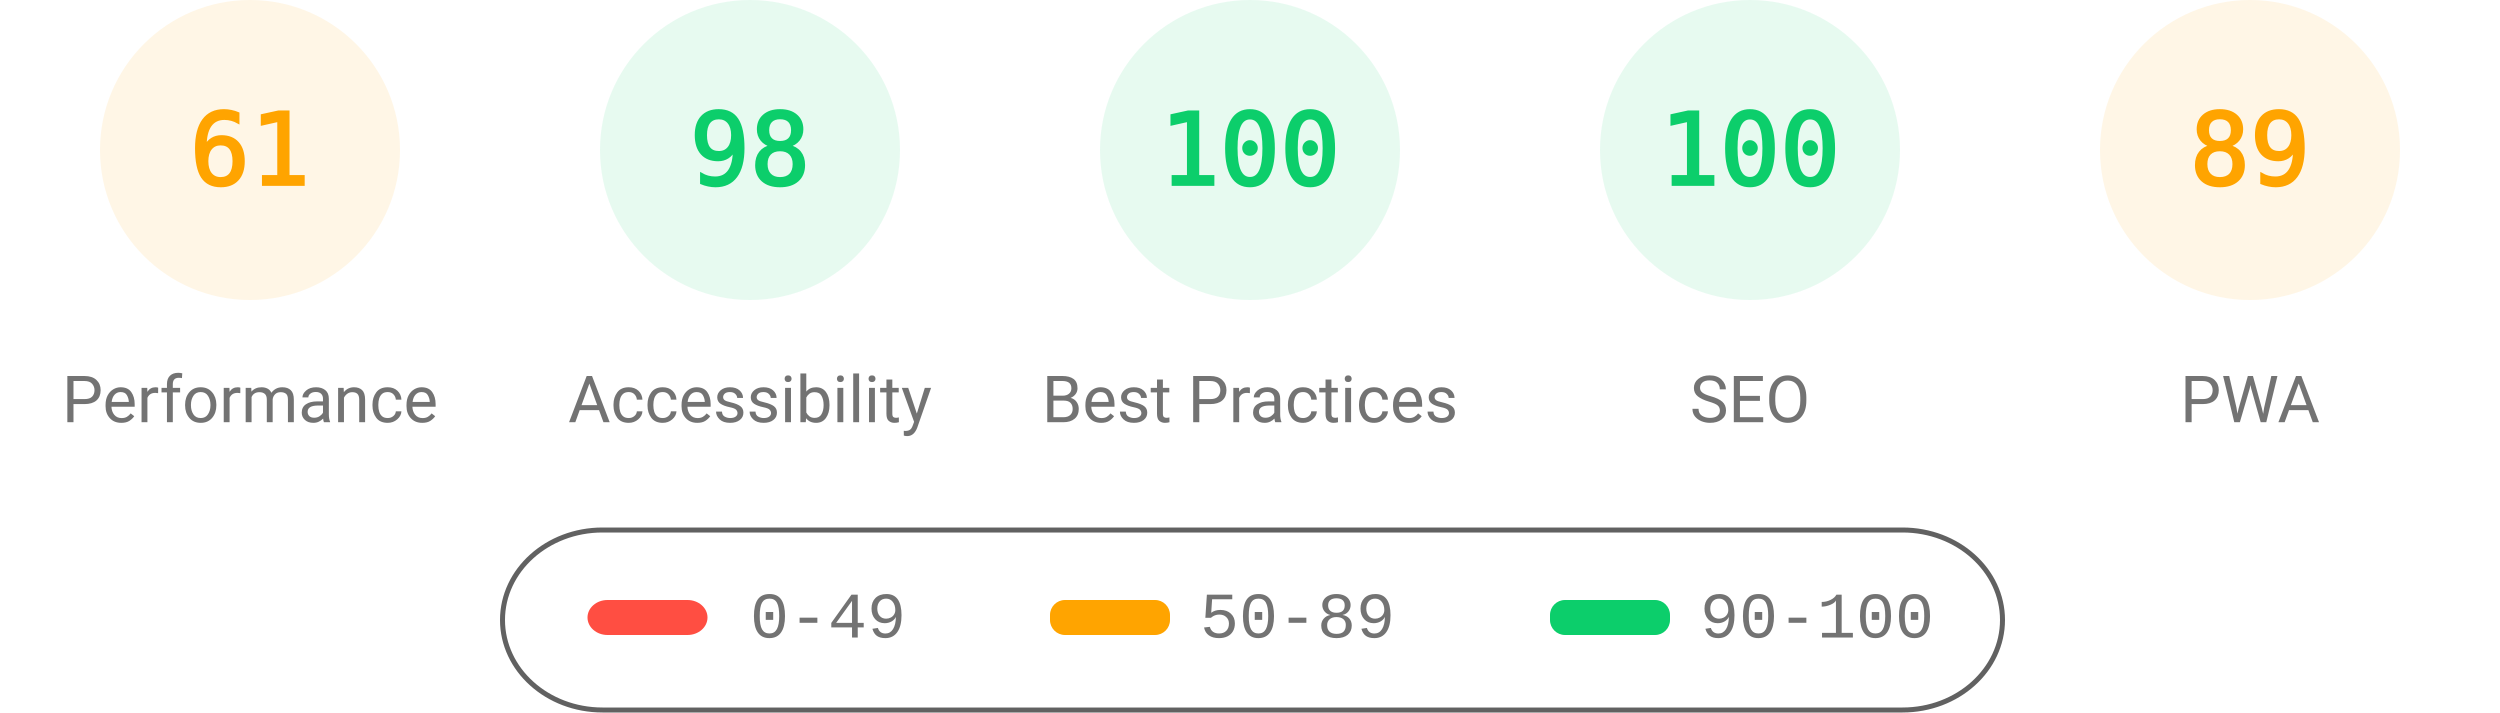
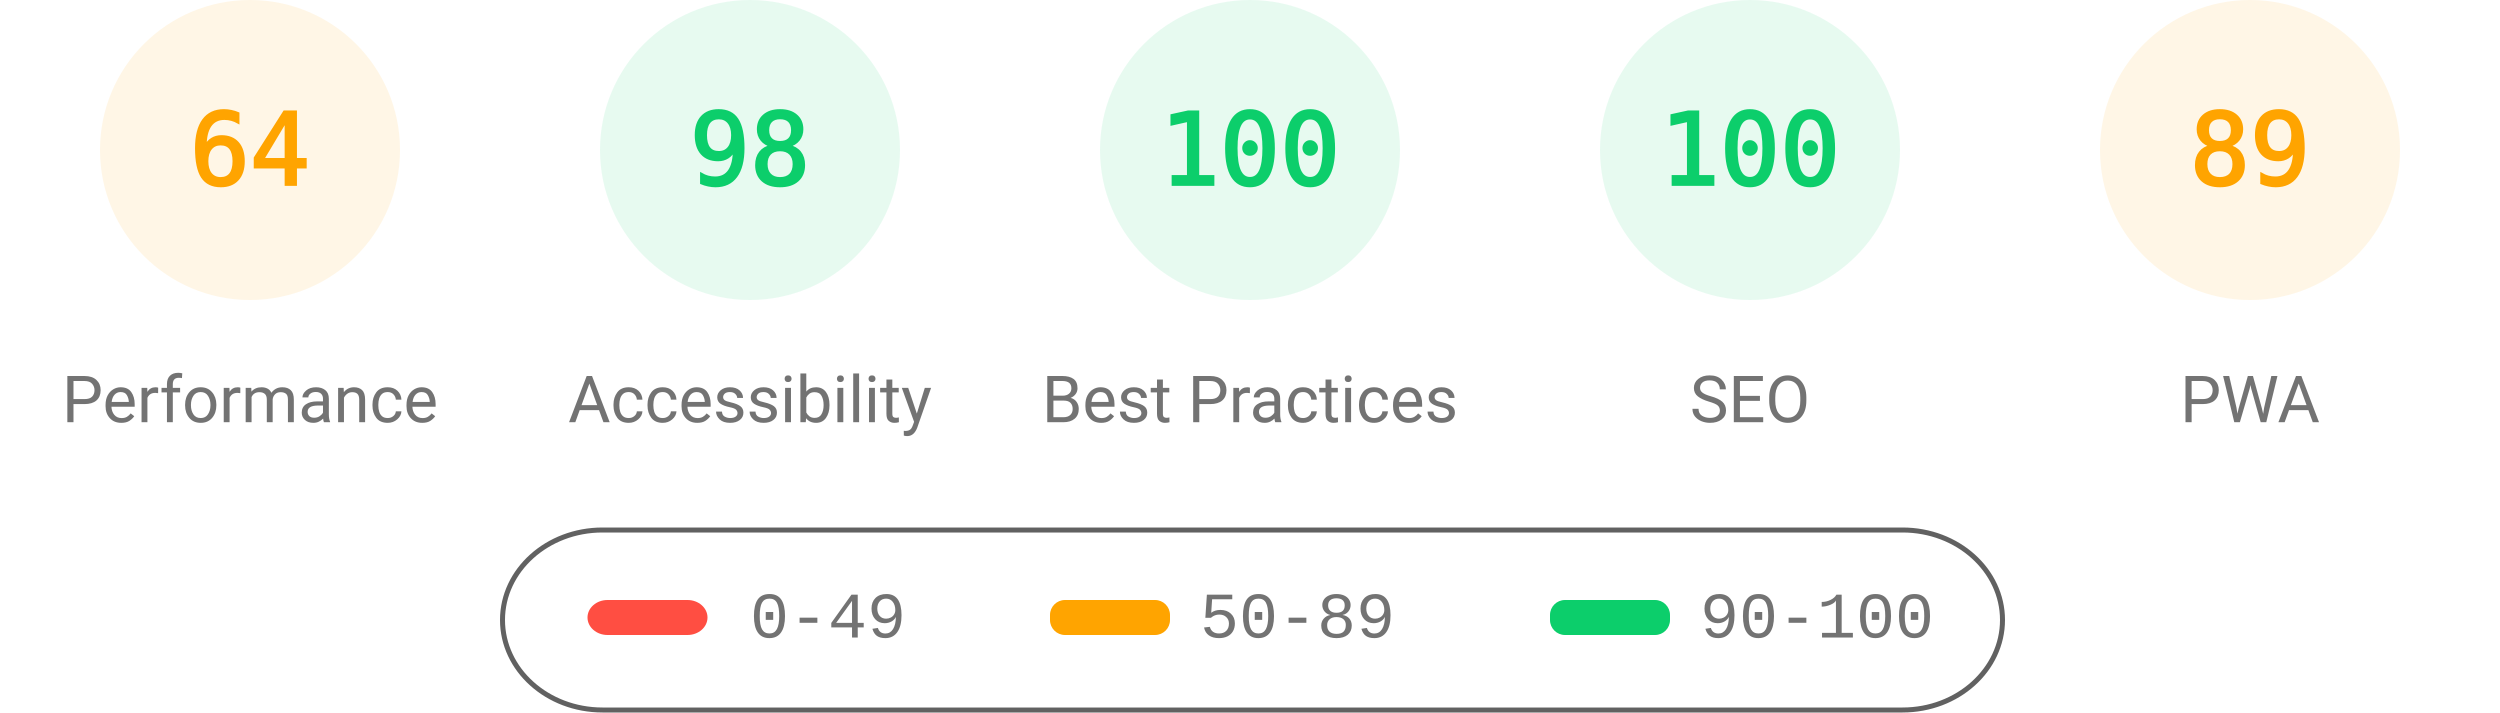
<svg xmlns="http://www.w3.org/2000/svg" fill="none" width="1000" height="285">
  <style>.gauge-base{opacity:.1}.gauge-arc{fill:none;animation-delay:250ms;stroke-linecap:round;transform:rotate(-90deg);transform-origin:100px 60px;animation:load-gauge 1s ease forwards}.guage-text{font-size:40px;font-family:monospace;text-align:center}.guage-red{color:#ff4e42;fill:#ff4e42;stroke:#ff4e42}.guage-orange{color:#ffa400;fill:#ffa400;stroke:#ffa400}.guage-green{color:#0cce6b;fill:#0cce6b;stroke:#0cce6b}.guage-undefined{color:#5c5c5c;fill:#5c5c5c;stroke:#5c5c5c}.guage-title{color:#737373;fill:#737373;stroke:none;font-size:26px;line-height:26px;font-family:Roboto,Halvetica,Arial,sans-serif}@keyframes load-gauge{from{stroke-dasharray:0 352.858}}</style>
  <svg class="guage-div guage-perf guage-orange" viewBox="0 0 200 200" width="200" height="200">
    <circle class="gauge-base" r="56" cx="100" cy="60" stroke-width="8" />
-     <circle class="gauge-arc guage-arc-1" r="56" cx="100" cy="60" stroke-width="8" style="stroke-dasharray:214.633,351.858" />
-     <text class="guage-text" x="100" y="60" alignment-baseline="central" dominant-baseline="central" text-anchor="middle">61</text>
+     <circle class="gauge-arc guage-arc-1" r="56" cx="100" cy="60" stroke-width="8" style="stroke-dasharray:225.189,351.858" />
+     <text class="guage-text" x="100" y="60" alignment-baseline="central" dominant-baseline="central" text-anchor="middle">64</text>
    <text class="guage-title" x="100" y="160" alignment-baseline="central" dominant-baseline="central" text-anchor="middle">Performance</text>
  </svg>
  <svg class="guage-div guage-acc guage-green" viewBox="0 0 200 200" width="200" height="200" x="200">
    <circle class="gauge-base" r="56" cx="100" cy="60" stroke-width="8" />
    <circle class="gauge-arc guage-arc-2" r="56" cx="100" cy="60" stroke-width="8" style="stroke-dasharray:344.821,351.858" />
    <text class="guage-text" x="100" y="60" alignment-baseline="central" dominant-baseline="central" text-anchor="middle">98</text>
    <text class="guage-title" x="100" y="160" alignment-baseline="central" dominant-baseline="central" text-anchor="middle">Accessibility</text>
  </svg>
  <svg class="guage-div guage-best guage-green" viewBox="0 0 200 200" width="200" height="200" x="400">
    <circle class="gauge-base" r="56" cx="100" cy="60" stroke-width="8" />
    <circle class="gauge-arc guage-arc-3" r="56" cx="100" cy="60" stroke-width="8" style="stroke-dasharray:351.858,351.858" />
    <text class="guage-text" x="100" y="60" alignment-baseline="central" dominant-baseline="central" text-anchor="middle">100</text>
    <text class="guage-title" x="100" y="160" alignment-baseline="central" dominant-baseline="central" text-anchor="middle">Best Practices</text>
  </svg>
  <svg class="guage-div guage-seo guage-green" viewBox="0 0 200 200" width="200" height="200" x="600">
    <circle class="gauge-base" r="56" cx="100" cy="60" stroke-width="8" />
    <circle class="gauge-arc guage-arc-4" r="56" cx="100" cy="60" stroke-width="8" style="stroke-dasharray:351.858,351.858" />
    <text class="guage-text" x="100" y="60" alignment-baseline="central" dominant-baseline="central" text-anchor="middle">100</text>
    <text class="guage-title" x="100" y="160" alignment-baseline="central" dominant-baseline="central" text-anchor="middle">SEO</text>
  </svg>
  <svg class="guage-div guage-pwa guage-orange" viewBox="0 0 200 200" width="200" height="200" x="800">
    <circle class="gauge-base" r="56" cx="100" cy="60" stroke-width="8" />
    <circle class="gauge-arc guage-arc-4" r="56" cx="100" cy="60" stroke-width="8" style="stroke-dasharray:313.154,351.858" />
    <text class="guage-text" x="100" y="60" alignment-baseline="central" dominant-baseline="central" text-anchor="middle">89</text>
    <text class="guage-title" x="100" y="160" alignment-baseline="central" dominant-baseline="central" text-anchor="middle">PWA</text>
  </svg>
  <svg width="604" height="76" x="200" y="210">
    <path fill="none" id="canvas_background" d="M-1-1h604v80H-1z" />
    <rect fill-opacity="0" stroke="#616161" stroke-width="2" rx="40" id="svg_2" height="72" width="600" y="2" x="1" fill="#000" />
    <rect stroke="#000" rx="8" id="svg_3" height="14" width="48" y="30" x="35" stroke-opacity="null" stroke-width="0" fill="#ff4e42" />
    <rect stroke="#000" rx="6" id="svg_4" height="14" width="48" y="30" x="220" stroke-opacity="null" stroke-width="0" fill="#ffa400" />
    <rect stroke="#000" rx="6" id="svg_5" height="14" width="48" y="30" x="420" stroke-opacity="null" stroke-width="0" fill="#0cce6b" />
    <text xml:space="preserve" text-anchor="start" font-family="'Courier New', Courier, monospace" font-size="26" id="svg_6" y="45" x="100" stroke-opacity="null" stroke-width="0" stroke="#000" fill="#737373">0-49</text>
    <text xml:space="preserve" text-anchor="start" font-family="'Courier New', Courier, monospace" font-size="26" id="svg_7" y="45" x="280" stroke-opacity="null" stroke-width="0" stroke="#000" fill="#737373">50-89</text>
    <text xml:space="preserve" text-anchor="start" font-family="'Courier New', Courier, monospace" font-size="26" id="svg_8" y="45" x="480" stroke-opacity="null" stroke-width="0" stroke="#000" fill="#737373">90-100</text>
  </svg>
</svg>
